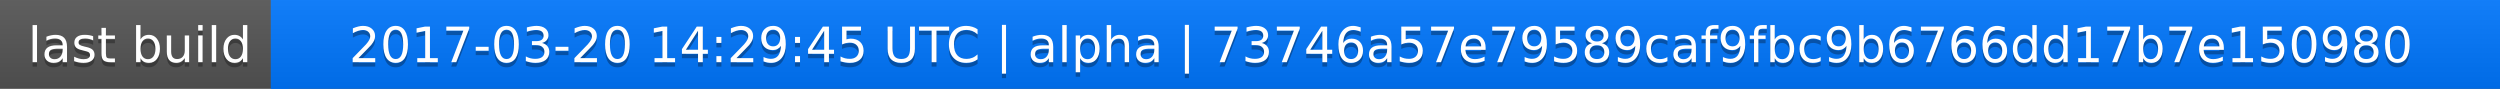
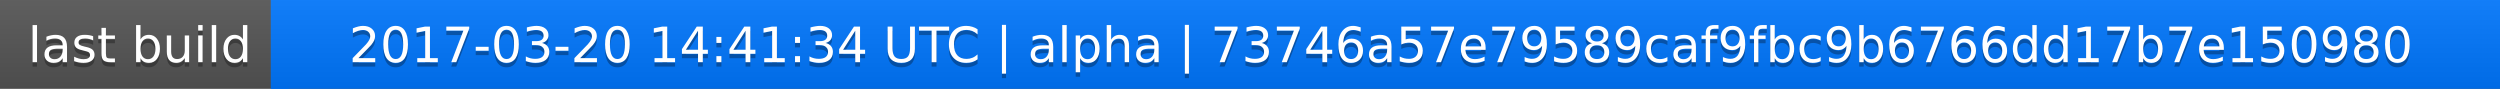
<svg xmlns="http://www.w3.org/2000/svg" width="563" height="20">
  <linearGradient id="a" x2="0" y2="100%">
    <stop offset="0" stop-color="#bbb" stop-opacity=".1" />
    <stop offset="1" stop-opacity=".1" />
  </linearGradient>
  <rect rx="0" width="563" height="20" fill="#555" />
  <rect rx="0" x="61" width="502" height="20" fill="#07f" />
  <path fill="#07f" d="M61 0h4v20h-4z" />
  <rect rx="0" width="563" height="20" fill="url(#a)" />
  <g fill="#fff" text-anchor="middle" font-family="DejaVu Sans,Verdana,Geneva,sans-serif" font-size="11">
    <text x="31.5" y="15" fill="#010101" fill-opacity=".3">last build</text>
    <text x="31.5" y="14">last build</text>
-     <text x="311" y="15" fill="#010101" fill-opacity=".3">2017-03-20 14:29:45 UTC | alpha | 73746a57e79589caf9fbc9b6766dd17b7e150980</text>
-     <text x="311" y="14">2017-03-20 14:29:45 UTC | alpha | 73746a57e79589caf9fbc9b6766dd17b7e150980</text>
+     <text x="311" y="15" fill="#010101" fill-opacity=".3">2017-03-20 14:41:34 UTC | alpha | 73746a57e79589caf9fbc9b6766dd17b7e150980</text>
+     <text x="311" y="14">2017-03-20 14:41:34 UTC | alpha | 73746a57e79589caf9fbc9b6766dd17b7e150980</text>
  </g>
</svg>
